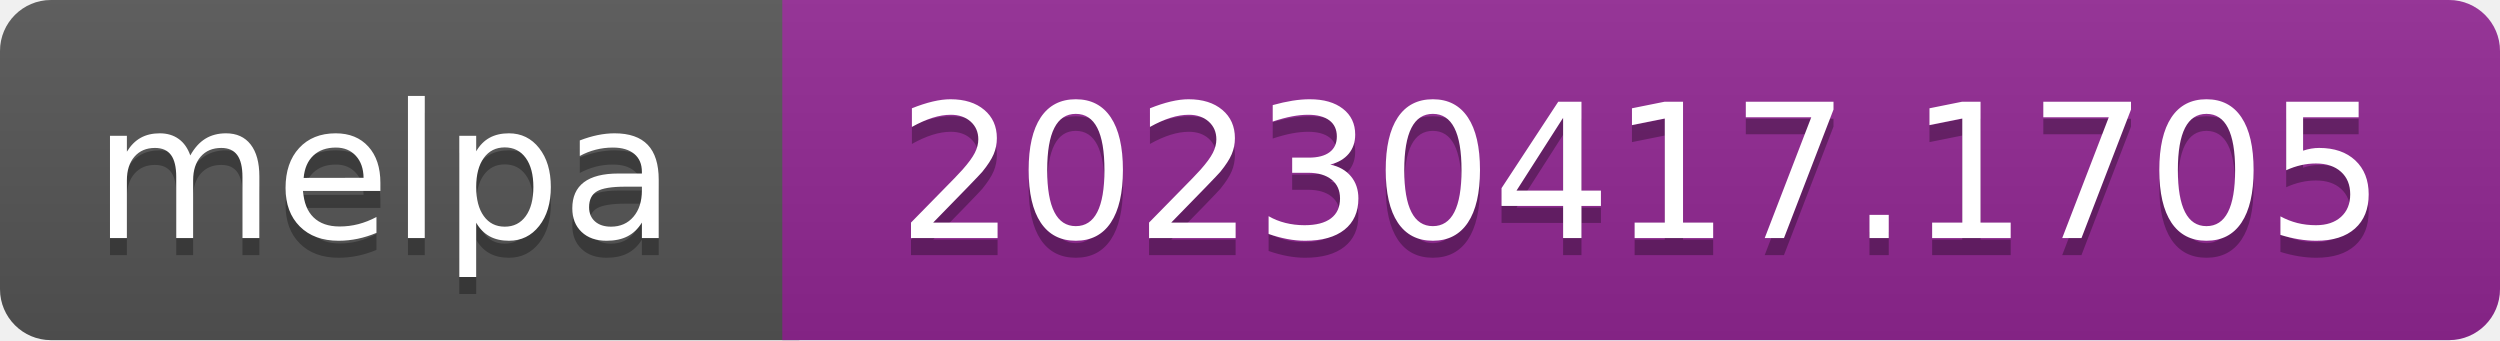
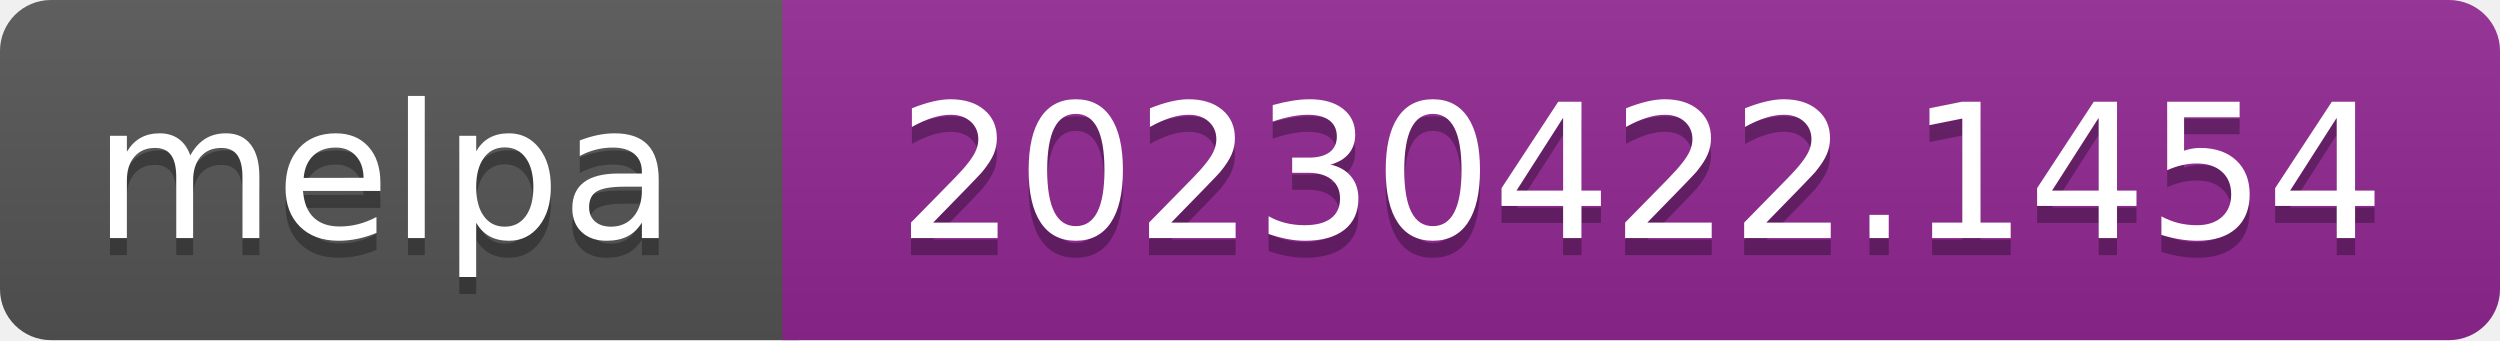
- <svg xmlns="http://www.w3.org/2000/svg" width="147" height="20" role="img" aria-label="melpa: 20230417.1705">
+ <svg xmlns="http://www.w3.org/2000/svg" width="147" height="20" role="img" aria-label="melpa: 20230422.1454">
  <linearGradient id="s" x2="0" y2="100%">
    <stop offset="0" stop-color="#bbb" stop-opacity=".1" />
    <stop offset="1" stop-opacity=".1" />
  </linearGradient>
  <clipPath id="r">
    <rect width="147" height="20" rx="3" fill="#fff" />
  </clipPath>
  <g clip-path="url(#r)">
    <rect width="47" height="20" fill="#555" />
    <rect x="46" width="147" height="20" fill="#922793" />
    <rect width="147" height="20" fill="url(#s)" />
  </g>
  <g fill="#fff" text-anchor="middle" font-family="Verdana,Geneva,DejaVu Sans,sans-serif" font-size="110" text-rendering="geometricPrecision">
    <text aria-hidden="true" x="226" y="150" fill="#010101" fill-opacity=".3" transform="scale(.1)" textLength="343">melpa</text>
    <text x="226" y="140" transform="scale(.1)" fill="#fff" textLength="343">melpa</text>
-     <text aria-hidden="true" x="965" y="150" fill="#010101" fill-opacity=".3" transform="scale(.1)" textLength="875">20230417.1705</text>
-     <text x="965" y="140" transform="scale(.1)" fill="#fff" textLength="875">20230417.1705</text>
+     <text aria-hidden="true" x="965" y="150" fill="#010101" fill-opacity=".3" transform="scale(.1)" textLength="875">20230422.1454</text>
+     <text x="965" y="140" transform="scale(.1)" fill="#fff" textLength="875">20230422.1454</text>
  </g>
</svg>
